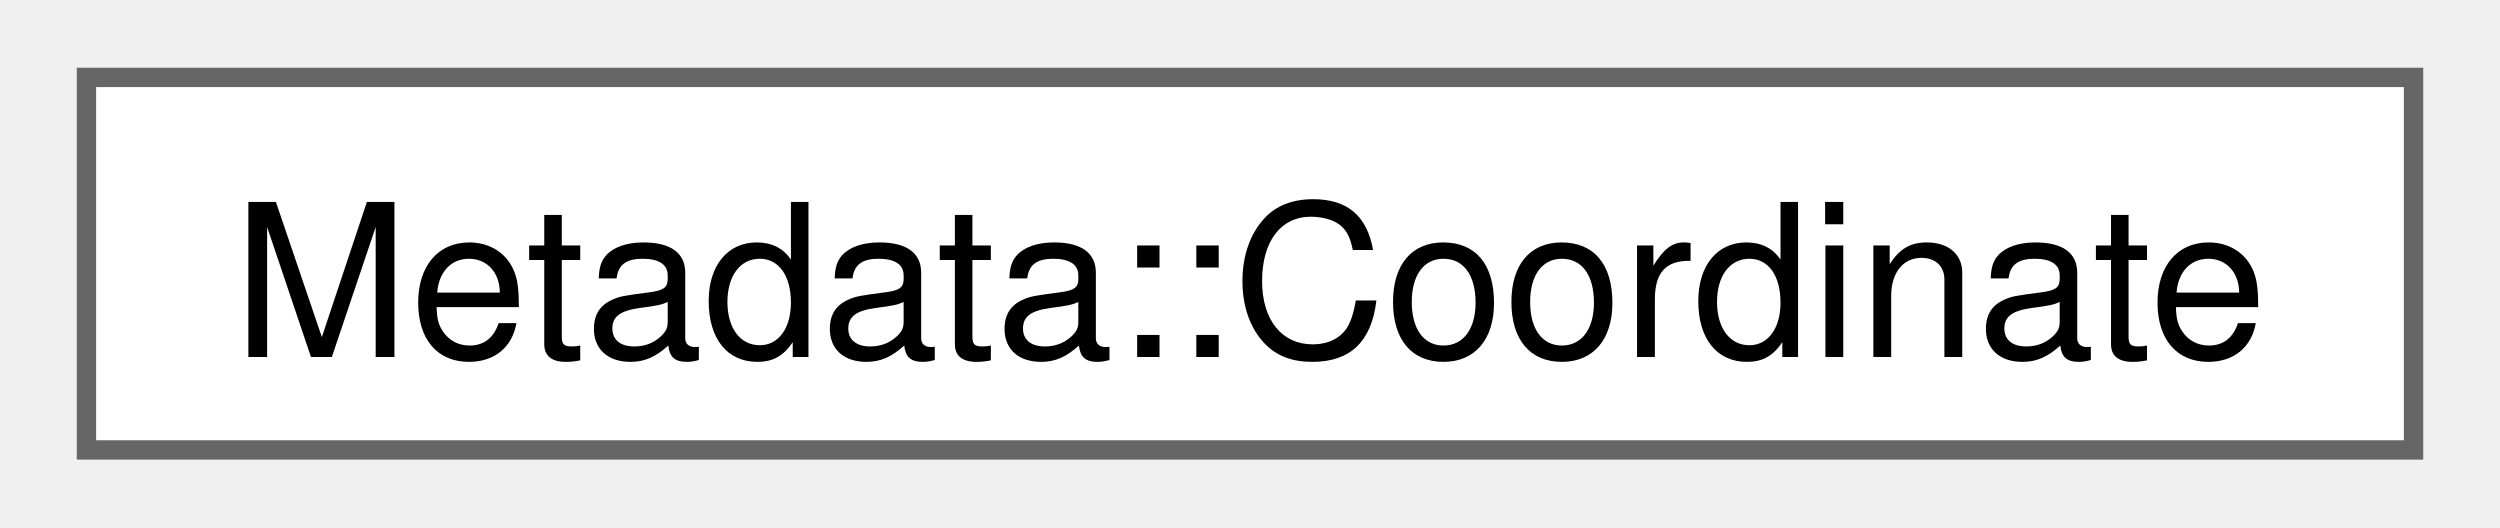
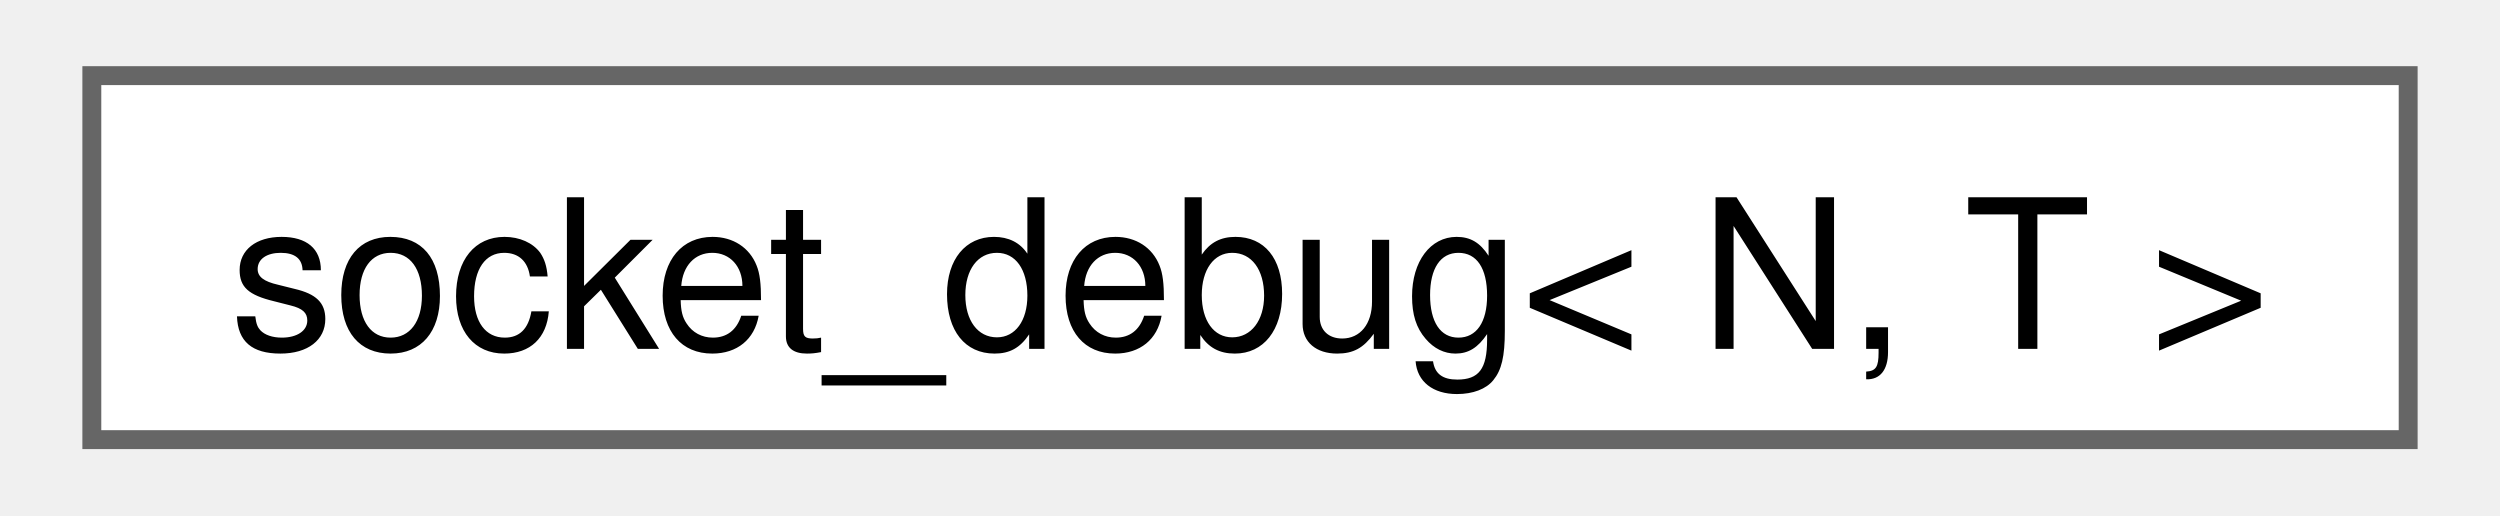
- <svg xmlns="http://www.w3.org/2000/svg" xmlns:xlink="http://www.w3.org/1999/xlink" width="128pt" height="27pt" viewBox="0.00 0.00 128.25 27.25">
+ <svg xmlns="http://www.w3.org/2000/svg" xmlns:xlink="http://www.w3.org/1999/xlink" width="131pt" height="27pt" viewBox="0.00 0.00 130.50 27.25">
  <g id="graph0" class="graph" transform="scale(1 1) rotate(0) translate(4 23.25)">
    <g id="Node000000" class="node">
      <g id="a_Node000000">
-         <a xlink:href="classcorona_1_1image_1_1Metadata.html#structcorona_1_1image_1_1Metadata_1_1Coordinate" target="_top" xlink:title="WGS84 coordinate placeholder.">
-           <polygon fill="white" stroke="#666666" points="120.25,-19.25 0,-19.25 0,0 120.25,0 120.25,-19.25" />
-           <text text-anchor="middle" x="60.12" y="-4.8" font-family="Helvetica,sans-Serif" font-size="11.00">Metadata::Coordinate</text>
+         <a xlink:href="structcorona_1_1misc_1_1socket__debug.html" target="_top" xlink:title=" ">
+           <polygon fill="white" stroke="#666666" points="122.5,-19.25 0,-19.25 0,0 122.5,0 122.5,-19.25" />
+           <text text-anchor="middle" x="61.25" y="-4.8" font-family="Helvetica,sans-Serif" font-size="11.00">socket_debug&lt; N, T &gt;</text>
        </a>
      </g>
    </g>
  </g>
</svg>
